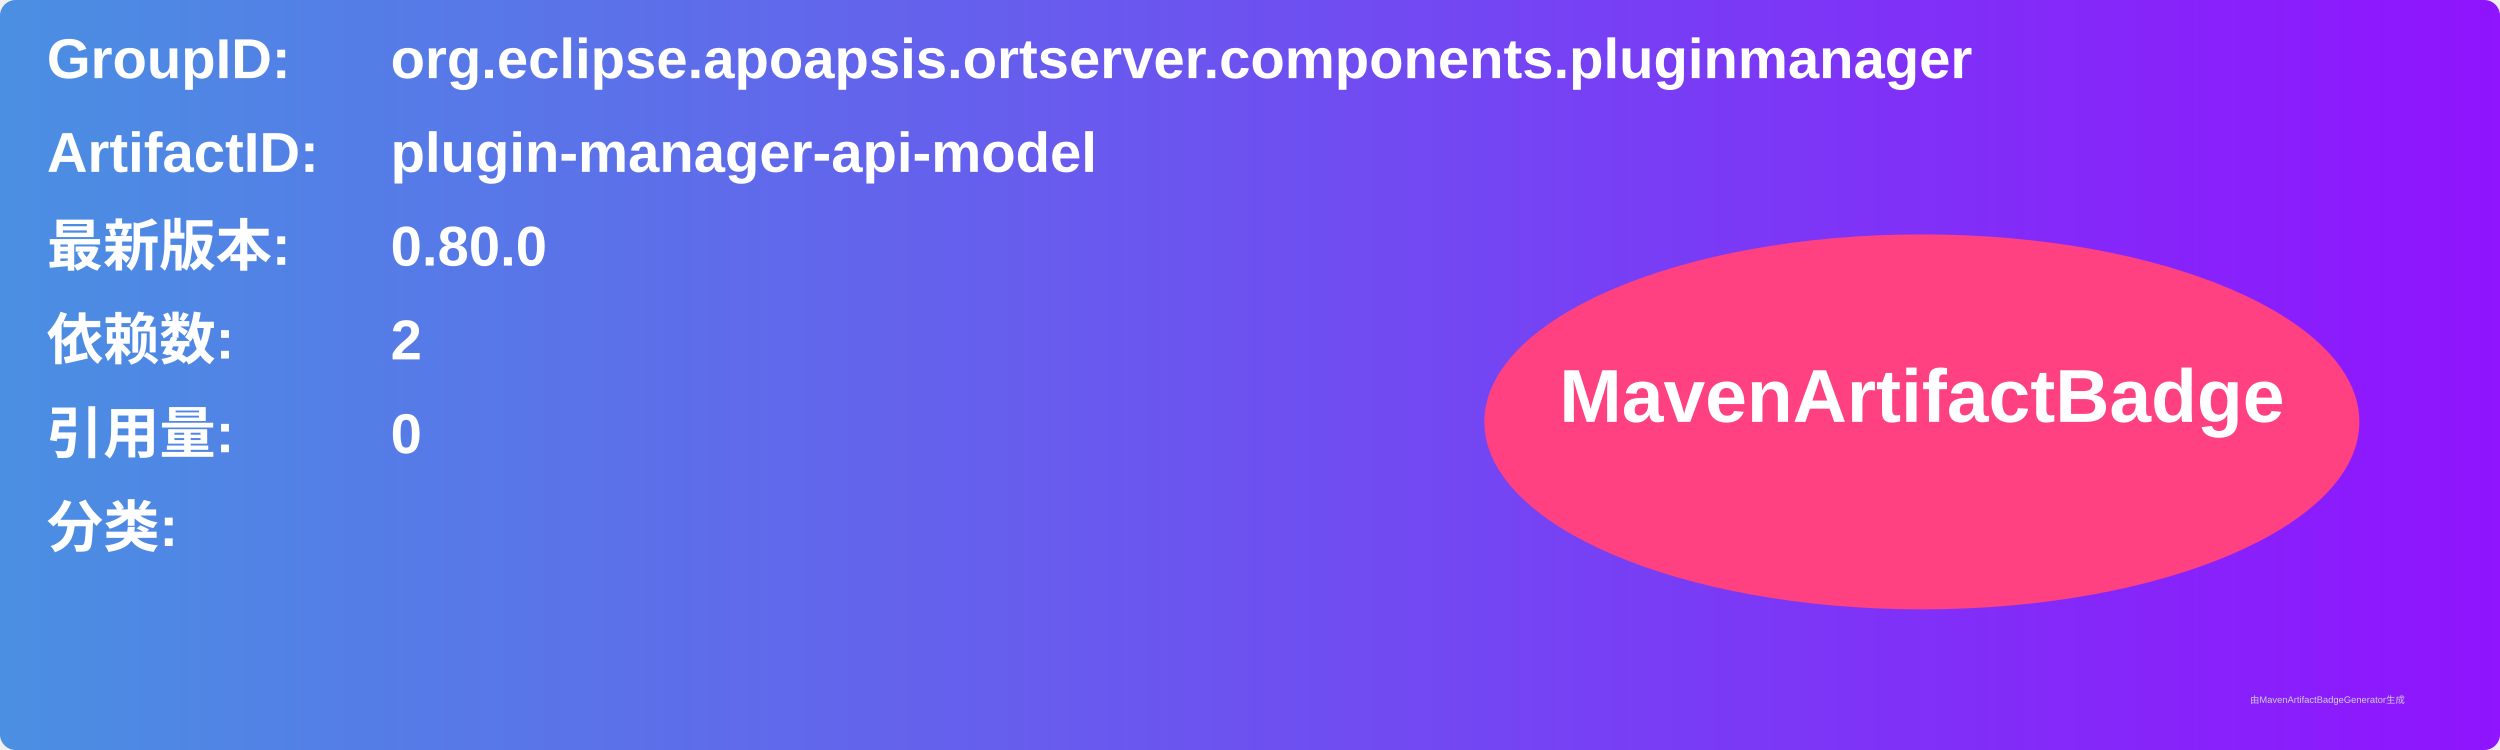
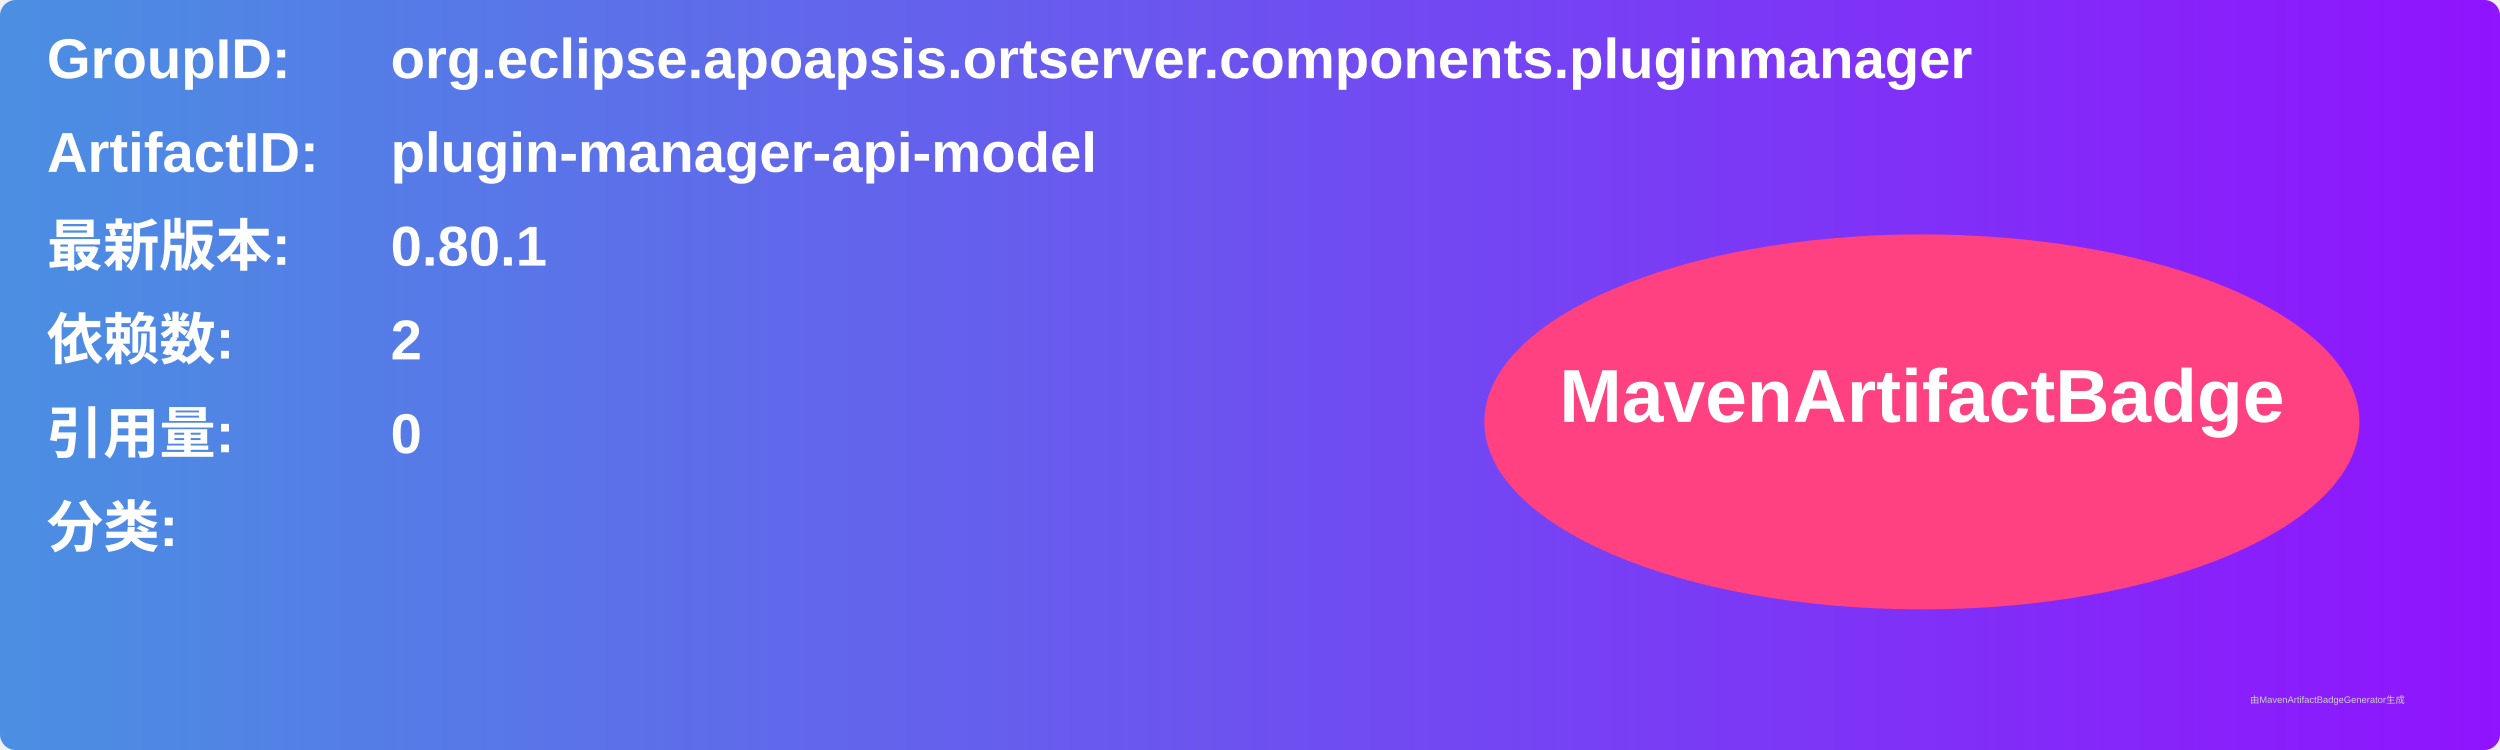
<svg xmlns="http://www.w3.org/2000/svg" width="800" height="240" viewBox="0 0 800 240">
  <linearGradient id="grad" x1="0%" y1="0%" x2="100%" y2="0%">
    <stop offset="0%" stop-color="#4a90e2" />
    <stop offset="100%" stop-color="#9013fe" />
  </linearGradient>
  <rect width="100%" height="100%" rx="5" ry="5" fill="url(#grad)" />
  <g transform="translate(15, 15)">
    <text x="0" y="10" font-family="Arial" font-size="18" fill="white" font-weight="bold" width="260">GroupID:</text>
    <text x="110" y="10" font-family="Arial" font-size="18" fill="white" font-weight="bold" width="460">org.eclipse.apoapsis.ortserver.components.pluginmanager</text>
    <text x="0" y="40" font-family="Arial" font-size="18" fill="white" font-weight="bold" width="260">ArtifactID:</text>
    <text x="110" y="40" font-family="Arial" font-size="18" fill="white" font-weight="bold" width="460">plugin-manager-api-model</text>
    <text x="0" y="70" font-family="Arial" font-size="18" fill="white" font-weight="bold">最新版本:</text>
    <text x="110" y="70" font-family="Arial" font-size="18" fill="white" font-weight="bold">
-       <tspan font-weight="bold">0.80.0</tspan>
+       <tspan font-weight="bold">0.80.1</tspan>
    </text>
    <text x="0" y="100" font-family="Arial" font-size="18" fill="white" font-weight="bold">依赖数: </text>
    <text x="110" y="100" font-family="Arial" font-size="18" fill="white">
      <tspan font-weight="bold">2</tspan>
    </text>
    <text x="0" y="130" font-family="Arial" font-size="18" fill="white" font-weight="bold">引用量: </text>
    <text x="110" y="130" font-family="Arial" font-size="18" fill="white">
      <tspan font-weight="bold">0</tspan>
    </text>
    <text x="0" y="160" font-family="Arial" font-size="18" fill="white" font-weight="bold">分类:</text>
    <text x="10" y="190" font-family="Arial" font-size="10" fill="white">
      <tspan font-weight="bold" />
    </text>
    <ellipse cx="600" cy="120" rx="140" ry="60" fill="#ff4081" />
    <text x="600" y="120" text-anchor="middle" font-family="Arial" font-size="24" fill="white" font-weight="bold">MavenArtifactBadge</text>
  </g>
  <text x="720" y="225" font-family="Arial" font-size="3" fill="#d0d0d0">由MavenArtifactBadgeGenerator生成</text>
</svg>
